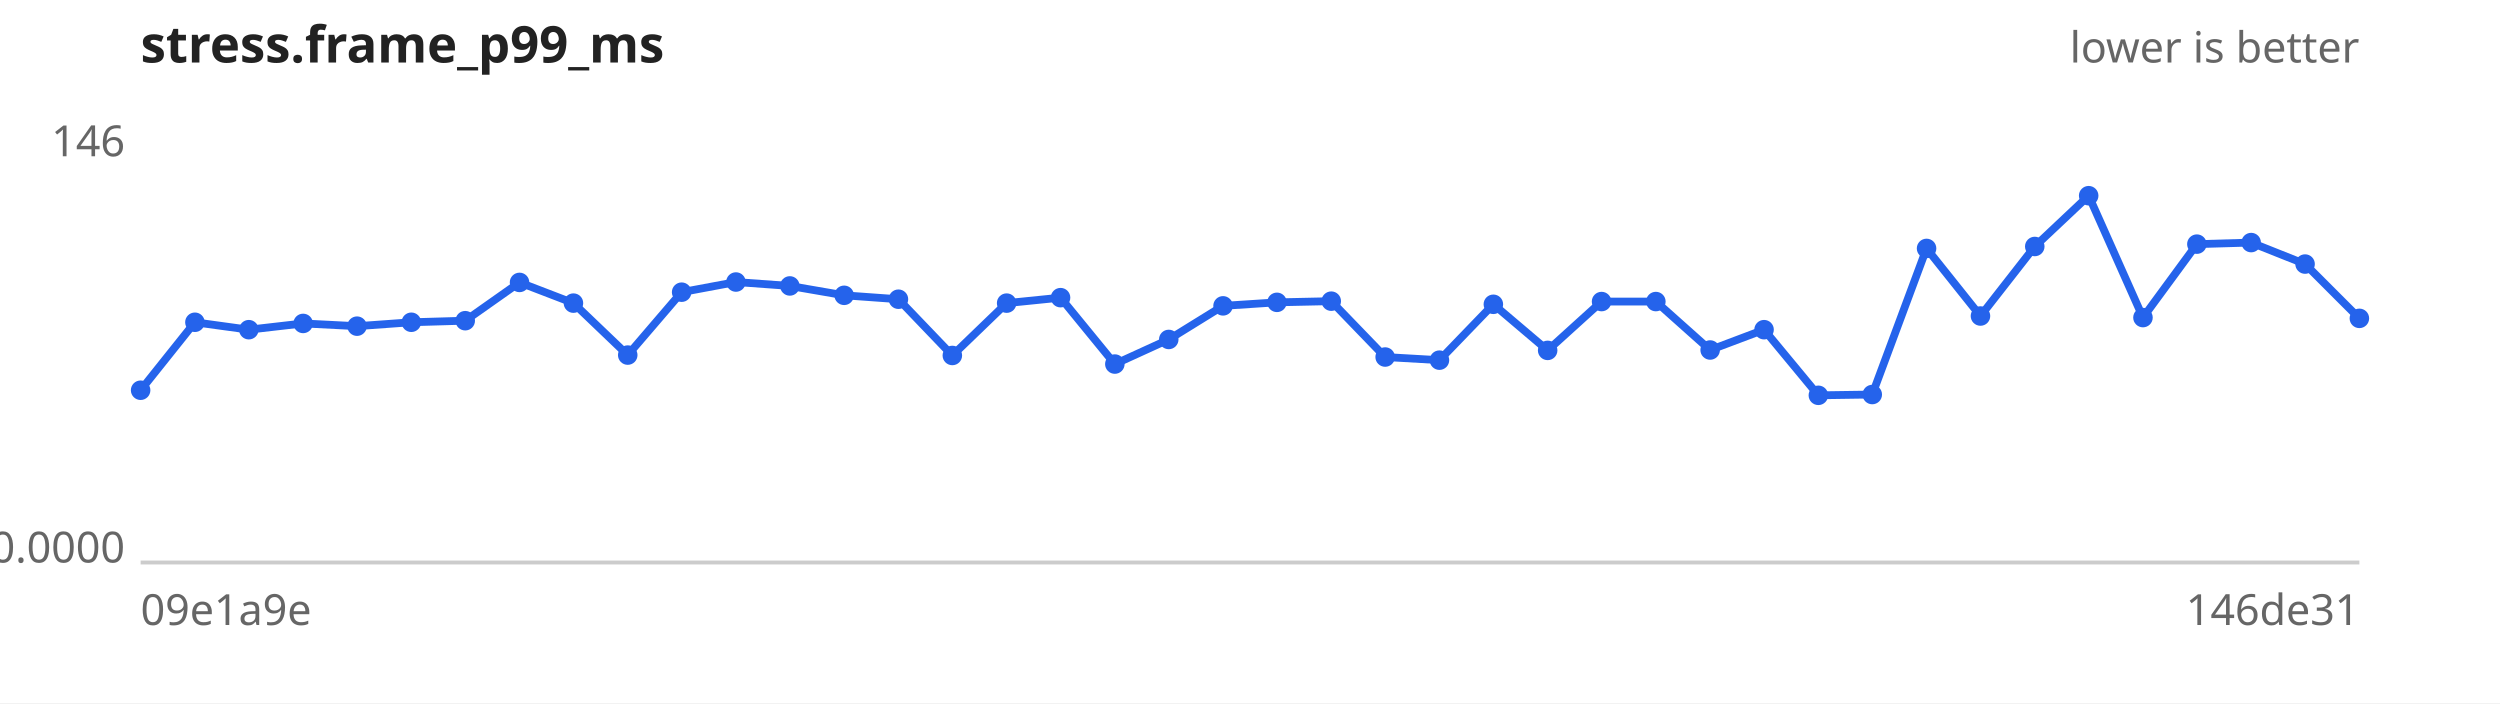
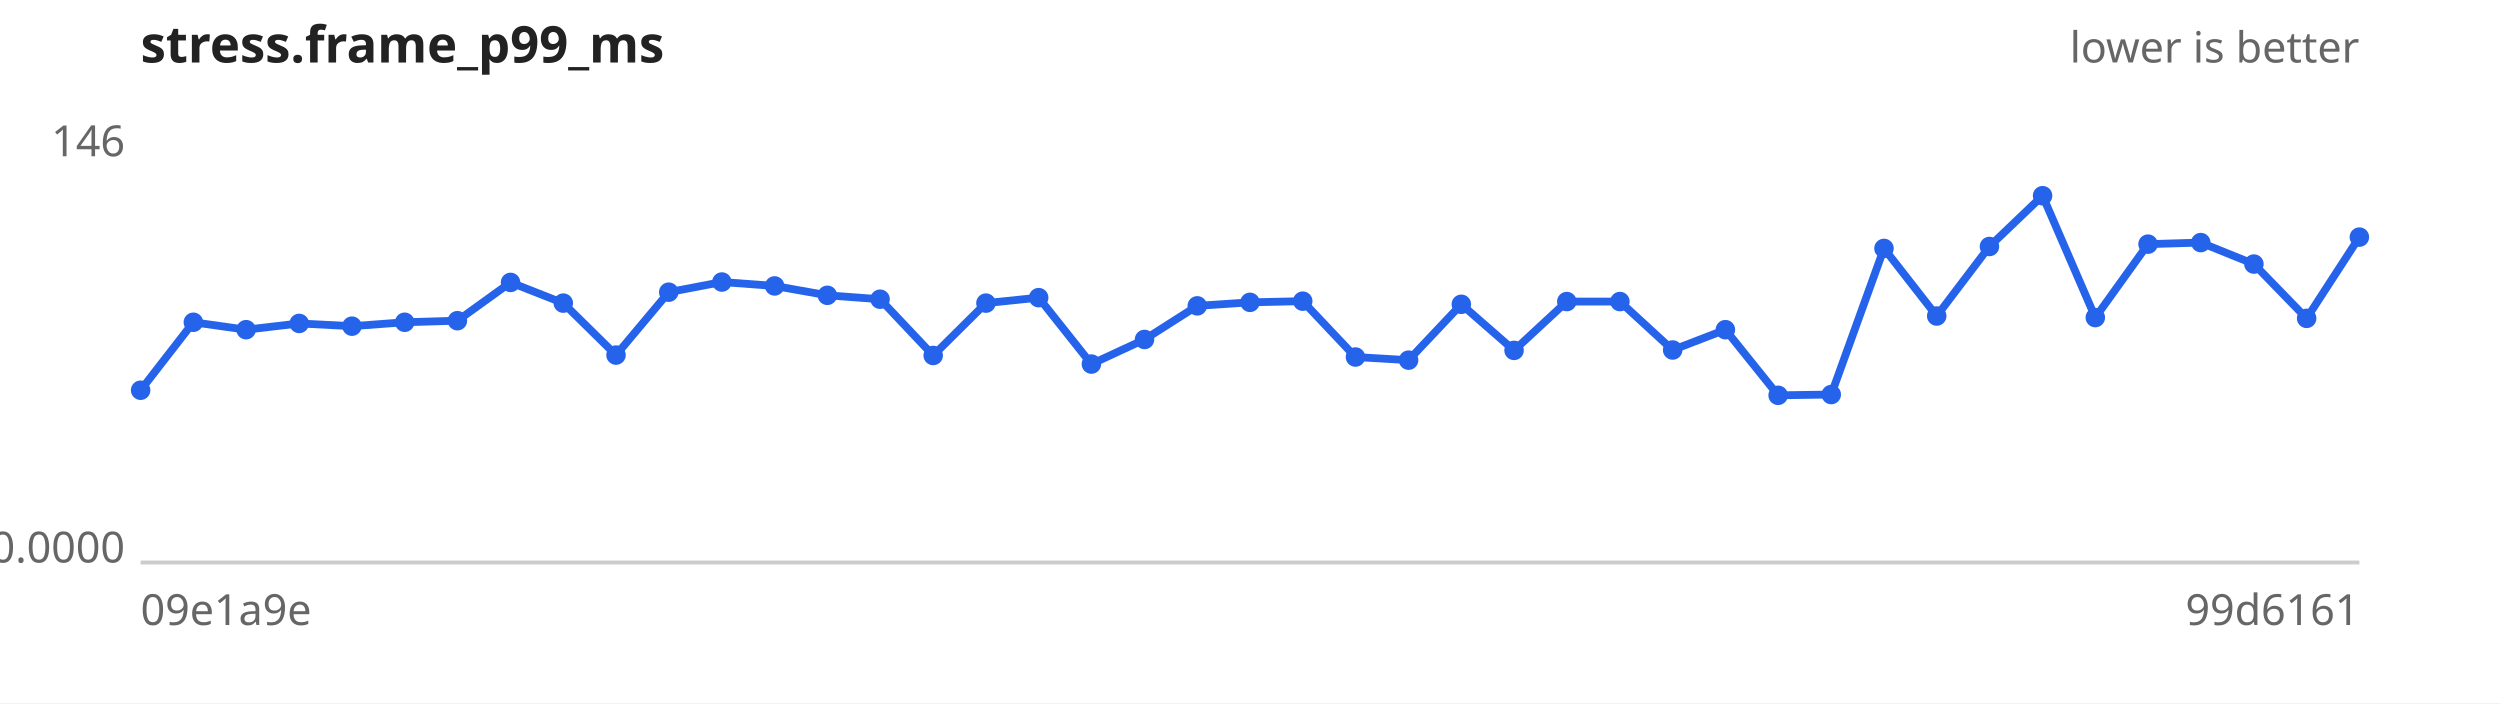
<svg xmlns="http://www.w3.org/2000/svg" width="640" height="180" viewBox="0 0 640 180" font-family="sans-serif" font-size="11">
  <rect width="640" height="180" fill="#ffffff" />
  <text x="36" y="16" font-size="13" font-weight="bold" fill="#222">stress.frame_p99_ms</text>
  <text x="604" y="16" text-anchor="end" fill="#666">lower is better</text>
  <line x1="36" y1="144" x2="604" y2="144" stroke="#ccc" />
  <text x="32" y="40.0" text-anchor="end" fill="#666">146</text>
  <text x="32" y="144.0" text-anchor="end" fill="#666">0.0000</text>
  <text x="36" y="160" fill="#666">09e1a9e</text>
-   <text x="604" y="160" text-anchor="end" fill="#666">146de31</text>
-   <path d="M36.0,99.9 L49.9,82.5 L63.7,84.4 L77.6,82.8 L91.4,83.5 L105.3,82.5 L119.1,82.1 L133.0,72.3 L146.8,77.6 L160.7,90.9 L174.5,74.8 L188.4,72.2 L202.2,73.2 L216.1,75.6 L230.0,76.6 L243.8,91.0 L257.7,77.6 L271.5,76.2 L285.4,93.2 L299.2,86.9 L313.1,78.3 L326.9,77.4 L340.8,77.1 L354.6,91.4 L368.5,92.2 L382.3,77.9 L396.2,89.7 L410.0,77.2 L423.9,77.2 L437.8,89.6 L451.6,84.4 L465.5,101.2 L479.3,101.0 L493.2,63.6 L507.0,80.9 L520.9,63.1 L534.7,50.1 L548.6,81.3 L562.4,62.5 L576.3,62.1 L590.1,67.6 L604.0,81.5" fill="none" stroke="#2563eb" stroke-width="2" />
+   <text x="604" y="160" text-anchor="end" fill="#666">99d6161</text>
+   <path d="M36.0,99.9 L49.5,82.5 L63.0,84.4 L76.6,82.8 L90.1,83.5 L103.6,82.5 L117.1,82.1 L130.7,72.3 L144.2,77.6 L157.7,90.9 L171.2,74.8 L184.8,72.2 L198.3,73.2 L211.8,75.6 L225.3,76.6 L238.9,91.0 L252.4,77.6 L265.9,76.2 L279.4,93.2 L293.0,86.9 L306.5,78.3 L320.0,77.4 L333.5,77.1 L347.0,91.4 L360.6,92.2 L374.1,77.9 L387.6,89.7 L401.1,77.2 L414.7,77.2 L428.2,89.6 L441.7,84.4 L455.2,101.2 L468.8,101.0 L482.3,63.6 L495.8,80.9 L509.3,63.1 L522.9,50.1 L536.4,81.3 L549.9,62.5 L563.4,62.1 L577.0,67.6 L590.5,81.5 L604.0,60.7" fill="none" stroke="#2563eb" stroke-width="2" />
  <g fill="#2563eb">
    <circle cx="36.0" cy="99.9" r="2.5" />
-     <circle cx="49.9" cy="82.5" r="2.5" />
-     <circle cx="63.7" cy="84.4" r="2.5" />
-     <circle cx="77.6" cy="82.8" r="2.5" />
-     <circle cx="91.4" cy="83.5" r="2.5" />
-     <circle cx="105.3" cy="82.5" r="2.5" />
-     <circle cx="119.1" cy="82.1" r="2.5" />
-     <circle cx="133.0" cy="72.3" r="2.5" />
-     <circle cx="146.8" cy="77.6" r="2.5" />
-     <circle cx="160.7" cy="90.9" r="2.5" />
-     <circle cx="174.5" cy="74.8" r="2.5" />
-     <circle cx="188.4" cy="72.2" r="2.5" />
-     <circle cx="202.2" cy="73.2" r="2.5" />
-     <circle cx="216.1" cy="75.6" r="2.5" />
-     <circle cx="230.0" cy="76.6" r="2.5" />
-     <circle cx="243.8" cy="91.0" r="2.5" />
-     <circle cx="257.7" cy="77.6" r="2.5" />
-     <circle cx="271.5" cy="76.2" r="2.5" />
-     <circle cx="285.4" cy="93.2" r="2.5" />
-     <circle cx="299.2" cy="86.9" r="2.5" />
-     <circle cx="313.1" cy="78.3" r="2.5" />
-     <circle cx="326.9" cy="77.4" r="2.5" />
-     <circle cx="340.8" cy="77.1" r="2.5" />
-     <circle cx="354.6" cy="91.4" r="2.5" />
-     <circle cx="368.5" cy="92.2" r="2.5" />
-     <circle cx="382.3" cy="77.9" r="2.5" />
-     <circle cx="396.2" cy="89.7" r="2.5" />
-     <circle cx="410.0" cy="77.2" r="2.5" />
-     <circle cx="423.9" cy="77.2" r="2.5" />
-     <circle cx="437.8" cy="89.6" r="2.5" />
-     <circle cx="451.6" cy="84.4" r="2.5" />
-     <circle cx="465.5" cy="101.2" r="2.5" />
-     <circle cx="479.3" cy="101.0" r="2.5" />
-     <circle cx="493.2" cy="63.6" r="2.5" />
-     <circle cx="507.0" cy="80.9" r="2.5" />
-     <circle cx="520.9" cy="63.1" r="2.5" />
-     <circle cx="534.7" cy="50.1" r="2.5" />
-     <circle cx="548.6" cy="81.3" r="2.5" />
-     <circle cx="562.4" cy="62.5" r="2.5" />
-     <circle cx="576.3" cy="62.1" r="2.5" />
-     <circle cx="590.1" cy="67.6" r="2.5" />
-     <circle cx="604.0" cy="81.5" r="2.5" />
+     <circle cx="49.5" cy="82.5" r="2.5" />
+     <circle cx="63.0" cy="84.4" r="2.5" />
+     <circle cx="76.6" cy="82.8" r="2.5" />
+     <circle cx="90.1" cy="83.5" r="2.5" />
+     <circle cx="103.6" cy="82.5" r="2.5" />
+     <circle cx="117.1" cy="82.1" r="2.5" />
+     <circle cx="130.7" cy="72.3" r="2.5" />
+     <circle cx="144.2" cy="77.6" r="2.5" />
+     <circle cx="157.7" cy="90.9" r="2.5" />
+     <circle cx="171.2" cy="74.8" r="2.5" />
+     <circle cx="184.8" cy="72.2" r="2.5" />
+     <circle cx="198.3" cy="73.2" r="2.5" />
+     <circle cx="211.8" cy="75.6" r="2.5" />
+     <circle cx="225.3" cy="76.6" r="2.5" />
+     <circle cx="238.9" cy="91.0" r="2.5" />
+     <circle cx="252.4" cy="77.6" r="2.5" />
+     <circle cx="265.9" cy="76.2" r="2.5" />
+     <circle cx="279.4" cy="93.2" r="2.5" />
+     <circle cx="293.0" cy="86.9" r="2.5" />
+     <circle cx="306.5" cy="78.3" r="2.5" />
+     <circle cx="320.0" cy="77.4" r="2.5" />
+     <circle cx="333.5" cy="77.1" r="2.5" />
+     <circle cx="347.0" cy="91.4" r="2.5" />
+     <circle cx="360.6" cy="92.2" r="2.5" />
+     <circle cx="374.1" cy="77.9" r="2.5" />
+     <circle cx="387.6" cy="89.7" r="2.5" />
+     <circle cx="401.1" cy="77.2" r="2.5" />
+     <circle cx="414.7" cy="77.2" r="2.5" />
+     <circle cx="428.2" cy="89.6" r="2.5" />
+     <circle cx="441.7" cy="84.4" r="2.5" />
+     <circle cx="455.2" cy="101.2" r="2.5" />
+     <circle cx="468.8" cy="101.0" r="2.5" />
+     <circle cx="482.3" cy="63.6" r="2.5" />
+     <circle cx="495.8" cy="80.9" r="2.5" />
+     <circle cx="509.3" cy="63.1" r="2.5" />
+     <circle cx="522.9" cy="50.1" r="2.5" />
+     <circle cx="536.4" cy="81.3" r="2.5" />
+     <circle cx="549.9" cy="62.5" r="2.5" />
+     <circle cx="563.4" cy="62.1" r="2.5" />
+     <circle cx="577.0" cy="67.6" r="2.5" />
+     <circle cx="590.5" cy="81.5" r="2.5" />
+     <circle cx="604.0" cy="60.7" r="2.5" />
  </g>
</svg>
